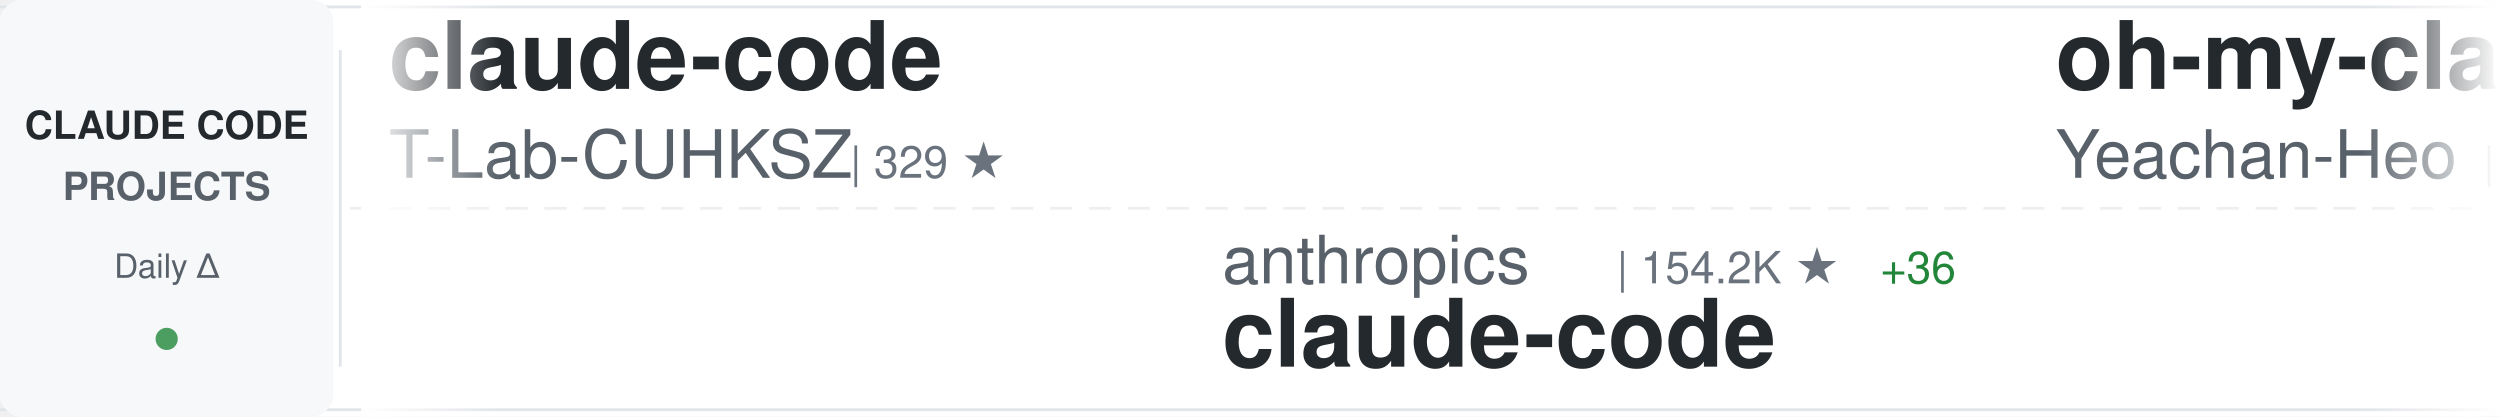
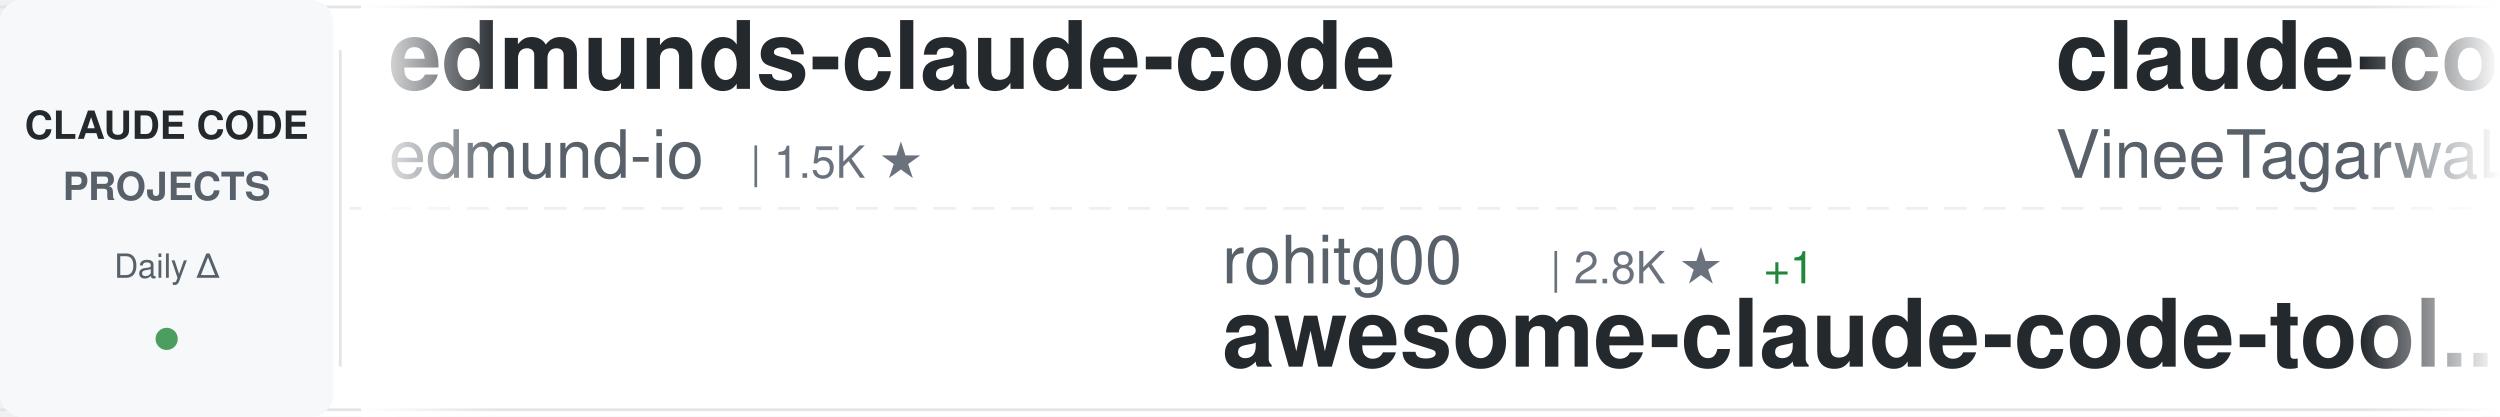
<svg xmlns="http://www.w3.org/2000/svg" width="900" height="150">
  <defs>
    <linearGradient id="awesomeLeftFade" x1="0%" y1="0%" x2="100%" y2="0%">
      <stop offset="0%" style="stop-color:#ffffff;stop-opacity:1" />
      <stop offset="100%" style="stop-color:#ffffff;stop-opacity:0" />
    </linearGradient>
    <linearGradient id="awesomeRightFade" x1="0%" y1="0%" x2="100%" y2="0%">
      <stop offset="0%" style="stop-color:#ffffff;stop-opacity:0" />
      <stop offset="100%" style="stop-color:#ffffff;stop-opacity:1" />
    </linearGradient>
  </defs>
  <rect width="900" height="150" fill="#ffffff" rx="8" />
  <rect x="0" y="2" width="900" height="1" fill="#e1e4e8" />
  <rect x="0" y="147" width="900" height="1" fill="#e1e4e8" />
  <line x1="0" y1="75" x2="900" y2="75" stroke="#e1e4e8" stroke-width="1" stroke-dasharray="8 6" opacity="0.6" />
  <rect x="0" y="0" width="120" height="150" fill="#f6f8fa" rx="8" />
  <text x="60" y="50" font-family="-apple-system, BlinkMacSystemFont, 'Segoe UI', Helvetica, Arial, sans-serif" font-size="14" font-weight="600" fill="#24292e" text-anchor="middle">CLAUDE CODE</text>
  <text x="60" y="72" font-family="-apple-system, BlinkMacSystemFont, 'Segoe UI', Helvetica, Arial, sans-serif" font-size="14" font-weight="600" fill="#586069" text-anchor="middle">PROJECTS</text>
  <text x="60" y="100" font-family="-apple-system, BlinkMacSystemFont, 'Segoe UI', Helvetica, Arial, sans-serif" font-size="12" font-weight="500" fill="#586069" text-anchor="middle">Daily Δ</text>
  <circle cx="60" cy="122" r="4" fill="#22863a" opacity="0.8" />
  <rect x="122" y="18" width="1" height="114" fill="#e1e4e8" />
  <clipPath id="awesomeTickerClip">
    <rect x="130" y="0" width="770" height="150" />
  </clipPath>
  <g clip-path="url(#awesomeTickerClip)">
    <g id="awesomeTickerItems">
      <animateTransform attributeName="transform" attributeType="XML" type="translate" from="0 0" to="-3000 0" dur="54s" repeatCount="indefinite" />
      <g transform="translate(0, 0)">
-         <text x="140" y="32" font-family="-apple-system, BlinkMacSystemFont, 'Segoe UI', Helvetica, Arial, sans-serif" font-size="34" font-weight="600" fill="#24292e">claude-code</text>
-         <text x="140" y="64" font-family="-apple-system, BlinkMacSystemFont, 'Segoe UI', Helvetica, Arial, sans-serif" font-size="24" font-weight="400" fill="#586069">T-Lab-CUHKSZ</text>
-         <text x="306" y="64" font-family="-apple-system, BlinkMacSystemFont, 'Segoe UI', Helvetica, Arial, sans-serif" font-size="16" font-weight="500" fill="#6a737d">| 329 ★</text>
+         <text x="140" y="32" font-family="-apple-system, BlinkMacSystemFont, 'Segoe UI', Helvetica, Arial, sans-serif" font-size="34" font-weight="600" fill="#24292e">edmunds-claude-code</text>
+         <text x="140" y="64" font-family="-apple-system, BlinkMacSystemFont, 'Segoe UI', Helvetica, Arial, sans-serif" font-size="24" font-weight="400" fill="#586069">edmund-io</text>
+         <text x="270" y="64" font-family="-apple-system, BlinkMacSystemFont, 'Segoe UI', Helvetica, Arial, sans-serif" font-size="16" font-weight="500" fill="#6a737d">| 1.5K ★</text>
      </g>
      <g transform="translate(300, 0)">
-         <text x="140" y="102" font-family="-apple-system, BlinkMacSystemFont, 'Segoe UI', Helvetica, Arial, sans-serif" font-size="24" font-weight="400" fill="#586069">anthropics</text>
-         <text x="282" y="102" font-family="-apple-system, BlinkMacSystemFont, 'Segoe UI', Helvetica, Arial, sans-serif" font-size="16" font-weight="500" fill="#6a737d">| 154.2K ★</text>
-         <text x="377" y="102" font-family="-apple-system, BlinkMacSystemFont, 'Segoe UI', Helvetica, Arial, sans-serif" font-size="16" font-weight="500" fill="#22863a"> +36</text>
-         <text x="140" y="132" font-family="-apple-system, BlinkMacSystemFont, 'Segoe UI', Helvetica, Arial, sans-serif" font-size="34" font-weight="600" fill="#24292e">claude-code</text>
+         <text x="140" y="102" font-family="-apple-system, BlinkMacSystemFont, 'Segoe UI', Helvetica, Arial, sans-serif" font-size="24" font-weight="400" fill="#586069">rohitg00</text>
+         <text x="258" y="102" font-family="-apple-system, BlinkMacSystemFont, 'Segoe UI', Helvetica, Arial, sans-serif" font-size="16" font-weight="500" fill="#6a737d">| 2.8K ★</text>
+         <text x="335" y="102" font-family="-apple-system, BlinkMacSystemFont, 'Segoe UI', Helvetica, Arial, sans-serif" font-size="16" font-weight="500" fill="#22863a"> +1</text>
+         <text x="140" y="132" font-family="-apple-system, BlinkMacSystemFont, 'Segoe UI', Helvetica, Arial, sans-serif" font-size="34" font-weight="600" fill="#24292e">awesome-claude-code-tool...</text>
      </g>
      <g transform="translate(600, 0)">
-         <text x="140" y="32" font-family="-apple-system, BlinkMacSystemFont, 'Segoe UI', Helvetica, Arial, sans-serif" font-size="34" font-weight="600" fill="#24292e">oh-my-claudecode</text>
-         <text x="140" y="64" font-family="-apple-system, BlinkMacSystemFont, 'Segoe UI', Helvetica, Arial, sans-serif" font-size="24" font-weight="400" fill="#586069">Yeachan-Heo</text>
-         <text x="294" y="64" font-family="-apple-system, BlinkMacSystemFont, 'Segoe UI', Helvetica, Arial, sans-serif" font-size="16" font-weight="500" fill="#6a737d">| 40.5K ★</text>
-         <text x="380" y="64" font-family="-apple-system, BlinkMacSystemFont, 'Segoe UI', Helvetica, Arial, sans-serif" font-size="16" font-weight="500" fill="#22863a"> +13</text>
+         <text x="140" y="32" font-family="-apple-system, BlinkMacSystemFont, 'Segoe UI', Helvetica, Arial, sans-serif" font-size="34" font-weight="600" fill="#24292e">claude-code</text>
+         <text x="140" y="64" font-family="-apple-system, BlinkMacSystemFont, 'Segoe UI', Helvetica, Arial, sans-serif" font-size="24" font-weight="400" fill="#586069">VineeTagarwaL-code</text>
+         <text x="378" y="64" font-family="-apple-system, BlinkMacSystemFont, 'Segoe UI', Helvetica, Arial, sans-serif" font-size="16" font-weight="500" fill="#6a737d">| 272 ★</text>
      </g>
      <g transform="translate(900, 0)">
-         <text x="140" y="102" font-family="-apple-system, BlinkMacSystemFont, 'Segoe UI', Helvetica, Arial, sans-serif" font-size="24" font-weight="400" fill="#586069">Chachamaru127</text>
-         <text x="318" y="102" font-family="-apple-system, BlinkMacSystemFont, 'Segoe UI', Helvetica, Arial, sans-serif" font-size="16" font-weight="500" fill="#6a737d">| 3.2K ★</text>
-         <text x="140" y="132" font-family="-apple-system, BlinkMacSystemFont, 'Segoe UI', Helvetica, Arial, sans-serif" font-size="34" font-weight="600" fill="#24292e">claude-code-harness</text>
+         <text x="140" y="102" font-family="-apple-system, BlinkMacSystemFont, 'Segoe UI', Helvetica, Arial, sans-serif" font-size="24" font-weight="400" fill="#586069">ccplugins</text>
+         <text x="270" y="102" font-family="-apple-system, BlinkMacSystemFont, 'Segoe UI', Helvetica, Arial, sans-serif" font-size="16" font-weight="500" fill="#6a737d">| 992 ★</text>
+         <text x="338" y="102" font-family="-apple-system, BlinkMacSystemFont, 'Segoe UI', Helvetica, Arial, sans-serif" font-size="16" font-weight="500" fill="#22863a"> +1</text>
+         <text x="140" y="132" font-family="-apple-system, BlinkMacSystemFont, 'Segoe UI', Helvetica, Arial, sans-serif" font-size="34" font-weight="600" fill="#24292e">awesome-claude-code-plug...</text>
      </g>
      <g transform="translate(1200, 0)">
-         <text x="140" y="32" font-family="-apple-system, BlinkMacSystemFont, 'Segoe UI', Helvetica, Arial, sans-serif" font-size="34" font-weight="600" fill="#24292e">claude-code-sourcemap</text>
-         <text x="140" y="64" font-family="-apple-system, BlinkMacSystemFont, 'Segoe UI', Helvetica, Arial, sans-serif" font-size="24" font-weight="400" fill="#586069">ChinaSiro</text>
-         <text x="270" y="64" font-family="-apple-system, BlinkMacSystemFont, 'Segoe UI', Helvetica, Arial, sans-serif" font-size="16" font-weight="500" fill="#6a737d">| 9.7K ★</text>
-         <text x="347" y="64" font-family="-apple-system, BlinkMacSystemFont, 'Segoe UI', Helvetica, Arial, sans-serif" font-size="16" font-weight="500" fill="#22863a"> +1</text>
+         <text x="140" y="32" font-family="-apple-system, BlinkMacSystemFont, 'Segoe UI', Helvetica, Arial, sans-serif" font-size="34" font-weight="600" fill="#24292e">claude-code</text>
+         <text x="140" y="64" font-family="-apple-system, BlinkMacSystemFont, 'Segoe UI', Helvetica, Arial, sans-serif" font-size="24" font-weight="400" fill="#586069">xorespesp</text>
+         <text x="270" y="64" font-family="-apple-system, BlinkMacSystemFont, 'Segoe UI', Helvetica, Arial, sans-serif" font-size="16" font-weight="500" fill="#6a737d">| 229 ★</text>
      </g>
      <g transform="translate(1500, 0)">
-         <text x="140" y="102" font-family="-apple-system, BlinkMacSystemFont, 'Segoe UI', Helvetica, Arial, sans-serif" font-size="24" font-weight="400" fill="#586069">diet103</text>
-         <text x="246" y="102" font-family="-apple-system, BlinkMacSystemFont, 'Segoe UI', Helvetica, Arial, sans-serif" font-size="16" font-weight="500" fill="#6a737d">| 10.0K ★</text>
-         <text x="332" y="102" font-family="-apple-system, BlinkMacSystemFont, 'Segoe UI', Helvetica, Arial, sans-serif" font-size="16" font-weight="500" fill="#cb2431"> -1</text>
-         <text x="140" y="132" font-family="-apple-system, BlinkMacSystemFont, 'Segoe UI', Helvetica, Arial, sans-serif" font-size="34" font-weight="600" fill="#24292e">claude-code-infrastructu...</text>
+         <text x="140" y="102" font-family="-apple-system, BlinkMacSystemFont, 'Segoe UI', Helvetica, Arial, sans-serif" font-size="24" font-weight="400" fill="#586069">fazxes</text>
+         <text x="234" y="102" font-family="-apple-system, BlinkMacSystemFont, 'Segoe UI', Helvetica, Arial, sans-serif" font-size="16" font-weight="500" fill="#6a737d">| 246 ★</text>
+         <text x="140" y="132" font-family="-apple-system, BlinkMacSystemFont, 'Segoe UI', Helvetica, Arial, sans-serif" font-size="34" font-weight="600" fill="#24292e">Claude-code</text>
      </g>
      <g transform="translate(1800, 0)">
-         <text x="140" y="32" font-family="-apple-system, BlinkMacSystemFont, 'Segoe UI', Helvetica, Arial, sans-serif" font-size="34" font-weight="600" fill="#24292e">claude-code-local</text>
-         <text x="140" y="64" font-family="-apple-system, BlinkMacSystemFont, 'Segoe UI', Helvetica, Arial, sans-serif" font-size="24" font-weight="400" fill="#586069">nicedreamzapp</text>
-         <text x="318" y="64" font-family="-apple-system, BlinkMacSystemFont, 'Segoe UI', Helvetica, Arial, sans-serif" font-size="16" font-weight="500" fill="#6a737d">| 3.4K ★</text>
-         <text x="395" y="64" font-family="-apple-system, BlinkMacSystemFont, 'Segoe UI', Helvetica, Arial, sans-serif" font-size="16" font-weight="500" fill="#22863a"> +1</text>
+         <text x="140" y="32" font-family="-apple-system, BlinkMacSystemFont, 'Segoe UI', Helvetica, Arial, sans-serif" font-size="34" font-weight="600" fill="#24292e">awesome-claude-code</text>
+         <text x="140" y="64" font-family="-apple-system, BlinkMacSystemFont, 'Segoe UI', Helvetica, Arial, sans-serif" font-size="24" font-weight="400" fill="#586069">jqueryscript</text>
+         <text x="306" y="64" font-family="-apple-system, BlinkMacSystemFont, 'Segoe UI', Helvetica, Arial, sans-serif" font-size="16" font-weight="500" fill="#6a737d">| 541 ★</text>
      </g>
      <g transform="translate(2100, 0)">
-         <text x="140" y="102" font-family="-apple-system, BlinkMacSystemFont, 'Segoe UI', Helvetica, Arial, sans-serif" font-size="24" font-weight="400" fill="#586069">ochamber</text>
-         <text x="258" y="102" font-family="-apple-system, BlinkMacSystemFont, 'Segoe UI', Helvetica, Arial, sans-serif" font-size="16" font-weight="500" fill="#6a737d">| 6 ★</text>
+         <text x="140" y="102" font-family="-apple-system, BlinkMacSystemFont, 'Segoe UI', Helvetica, Arial, sans-serif" font-size="24" font-weight="400" fill="#586069">Tinkeringg-Lab</text>
+         <text x="330" y="102" font-family="-apple-system, BlinkMacSystemFont, 'Segoe UI', Helvetica, Arial, sans-serif" font-size="16" font-weight="500" fill="#6a737d">| 215 ★</text>
        <text x="140" y="132" font-family="-apple-system, BlinkMacSystemFont, 'Segoe UI', Helvetica, Arial, sans-serif" font-size="34" font-weight="600" fill="#24292e">claude-code</text>
      </g>
      <g transform="translate(2400, 0)">
-         <text x="140" y="32" font-family="-apple-system, BlinkMacSystemFont, 'Segoe UI', Helvetica, Arial, sans-serif" font-size="34" font-weight="600" fill="#24292e">claude-code-proxy</text>
-         <text x="140" y="64" font-family="-apple-system, BlinkMacSystemFont, 'Segoe UI', Helvetica, Arial, sans-serif" font-size="24" font-weight="400" fill="#586069">fuergaosi233</text>
-         <text x="306" y="64" font-family="-apple-system, BlinkMacSystemFont, 'Segoe UI', Helvetica, Arial, sans-serif" font-size="16" font-weight="500" fill="#6a737d">| 2.8K ★</text>
-         <text x="383" y="64" font-family="-apple-system, BlinkMacSystemFont, 'Segoe UI', Helvetica, Arial, sans-serif" font-size="16" font-weight="500" fill="#22863a"> +1</text>
+         <text x="140" y="32" font-family="-apple-system, BlinkMacSystemFont, 'Segoe UI', Helvetica, Arial, sans-serif" font-size="34" font-weight="600" fill="#24292e">claude-code</text>
+         <text x="140" y="64" font-family="-apple-system, BlinkMacSystemFont, 'Segoe UI', Helvetica, Arial, sans-serif" font-size="24" font-weight="400" fill="#586069">isboyjc</text>
+         <text x="246" y="64" font-family="-apple-system, BlinkMacSystemFont, 'Segoe UI', Helvetica, Arial, sans-serif" font-size="16" font-weight="500" fill="#6a737d">| 161 ★</text>
      </g>
      <g transform="translate(2700, 0)">
-         <text x="140" y="102" font-family="-apple-system, BlinkMacSystemFont, 'Segoe UI', Helvetica, Arial, sans-serif" font-size="24" font-weight="400" fill="#586069">ding113</text>
-         <text x="246" y="102" font-family="-apple-system, BlinkMacSystemFont, 'Segoe UI', Helvetica, Arial, sans-serif" font-size="16" font-weight="500" fill="#6a737d">| 3.4K ★</text>
-         <text x="323" y="102" font-family="-apple-system, BlinkMacSystemFont, 'Segoe UI', Helvetica, Arial, sans-serif" font-size="16" font-weight="500" fill="#22863a"> +1</text>
-         <text x="140" y="132" font-family="-apple-system, BlinkMacSystemFont, 'Segoe UI', Helvetica, Arial, sans-serif" font-size="34" font-weight="600" fill="#24292e">claude-code-hub</text>
+         <text x="140" y="102" font-family="-apple-system, BlinkMacSystemFont, 'Segoe UI', Helvetica, Arial, sans-serif" font-size="24" font-weight="400" fill="#586069">xu-xiang</text>
+         <text x="258" y="102" font-family="-apple-system, BlinkMacSystemFont, 'Segoe UI', Helvetica, Arial, sans-serif" font-size="16" font-weight="500" fill="#6a737d">| 2.0K ★</text>
+         <text x="335" y="102" font-family="-apple-system, BlinkMacSystemFont, 'Segoe UI', Helvetica, Arial, sans-serif" font-size="16" font-weight="500" fill="#22863a"> +1</text>
+         <text x="140" y="132" font-family="-apple-system, BlinkMacSystemFont, 'Segoe UI', Helvetica, Arial, sans-serif" font-size="34" font-weight="600" fill="#24292e">everything-claude-code-z...</text>
      </g>
      <g transform="translate(3000, 0)">
-         <text x="140" y="32" font-family="-apple-system, BlinkMacSystemFont, 'Segoe UI', Helvetica, Arial, sans-serif" font-size="34" font-weight="600" fill="#24292e">claude-code</text>
-         <text x="140" y="64" font-family="-apple-system, BlinkMacSystemFont, 'Segoe UI', Helvetica, Arial, sans-serif" font-size="24" font-weight="400" fill="#586069">T-Lab-CUHKSZ</text>
-         <text x="306" y="64" font-family="-apple-system, BlinkMacSystemFont, 'Segoe UI', Helvetica, Arial, sans-serif" font-size="16" font-weight="500" fill="#6a737d">| 329 ★</text>
+         <text x="140" y="32" font-family="-apple-system, BlinkMacSystemFont, 'Segoe UI', Helvetica, Arial, sans-serif" font-size="34" font-weight="600" fill="#24292e">edmunds-claude-code</text>
+         <text x="140" y="64" font-family="-apple-system, BlinkMacSystemFont, 'Segoe UI', Helvetica, Arial, sans-serif" font-size="24" font-weight="400" fill="#586069">edmund-io</text>
+         <text x="270" y="64" font-family="-apple-system, BlinkMacSystemFont, 'Segoe UI', Helvetica, Arial, sans-serif" font-size="16" font-weight="500" fill="#6a737d">| 1.5K ★</text>
      </g>
      <g transform="translate(3300, 0)">
-         <text x="140" y="102" font-family="-apple-system, BlinkMacSystemFont, 'Segoe UI', Helvetica, Arial, sans-serif" font-size="24" font-weight="400" fill="#586069">anthropics</text>
-         <text x="282" y="102" font-family="-apple-system, BlinkMacSystemFont, 'Segoe UI', Helvetica, Arial, sans-serif" font-size="16" font-weight="500" fill="#6a737d">| 154.2K ★</text>
-         <text x="377" y="102" font-family="-apple-system, BlinkMacSystemFont, 'Segoe UI', Helvetica, Arial, sans-serif" font-size="16" font-weight="500" fill="#22863a"> +36</text>
-         <text x="140" y="132" font-family="-apple-system, BlinkMacSystemFont, 'Segoe UI', Helvetica, Arial, sans-serif" font-size="34" font-weight="600" fill="#24292e">claude-code</text>
+         <text x="140" y="102" font-family="-apple-system, BlinkMacSystemFont, 'Segoe UI', Helvetica, Arial, sans-serif" font-size="24" font-weight="400" fill="#586069">rohitg00</text>
+         <text x="258" y="102" font-family="-apple-system, BlinkMacSystemFont, 'Segoe UI', Helvetica, Arial, sans-serif" font-size="16" font-weight="500" fill="#6a737d">| 2.8K ★</text>
+         <text x="335" y="102" font-family="-apple-system, BlinkMacSystemFont, 'Segoe UI', Helvetica, Arial, sans-serif" font-size="16" font-weight="500" fill="#22863a"> +1</text>
+         <text x="140" y="132" font-family="-apple-system, BlinkMacSystemFont, 'Segoe UI', Helvetica, Arial, sans-serif" font-size="34" font-weight="600" fill="#24292e">awesome-claude-code-tool...</text>
      </g>
      <g transform="translate(3600, 0)">
-         <text x="140" y="32" font-family="-apple-system, BlinkMacSystemFont, 'Segoe UI', Helvetica, Arial, sans-serif" font-size="34" font-weight="600" fill="#24292e">oh-my-claudecode</text>
-         <text x="140" y="64" font-family="-apple-system, BlinkMacSystemFont, 'Segoe UI', Helvetica, Arial, sans-serif" font-size="24" font-weight="400" fill="#586069">Yeachan-Heo</text>
-         <text x="294" y="64" font-family="-apple-system, BlinkMacSystemFont, 'Segoe UI', Helvetica, Arial, sans-serif" font-size="16" font-weight="500" fill="#6a737d">| 40.5K ★</text>
-         <text x="380" y="64" font-family="-apple-system, BlinkMacSystemFont, 'Segoe UI', Helvetica, Arial, sans-serif" font-size="16" font-weight="500" fill="#22863a"> +13</text>
+         <text x="140" y="32" font-family="-apple-system, BlinkMacSystemFont, 'Segoe UI', Helvetica, Arial, sans-serif" font-size="34" font-weight="600" fill="#24292e">claude-code</text>
+         <text x="140" y="64" font-family="-apple-system, BlinkMacSystemFont, 'Segoe UI', Helvetica, Arial, sans-serif" font-size="24" font-weight="400" fill="#586069">VineeTagarwaL-code</text>
+         <text x="378" y="64" font-family="-apple-system, BlinkMacSystemFont, 'Segoe UI', Helvetica, Arial, sans-serif" font-size="16" font-weight="500" fill="#6a737d">| 272 ★</text>
      </g>
      <g transform="translate(3900, 0)">
-         <text x="140" y="102" font-family="-apple-system, BlinkMacSystemFont, 'Segoe UI', Helvetica, Arial, sans-serif" font-size="24" font-weight="400" fill="#586069">Chachamaru127</text>
-         <text x="318" y="102" font-family="-apple-system, BlinkMacSystemFont, 'Segoe UI', Helvetica, Arial, sans-serif" font-size="16" font-weight="500" fill="#6a737d">| 3.2K ★</text>
-         <text x="140" y="132" font-family="-apple-system, BlinkMacSystemFont, 'Segoe UI', Helvetica, Arial, sans-serif" font-size="34" font-weight="600" fill="#24292e">claude-code-harness</text>
+         <text x="140" y="102" font-family="-apple-system, BlinkMacSystemFont, 'Segoe UI', Helvetica, Arial, sans-serif" font-size="24" font-weight="400" fill="#586069">ccplugins</text>
+         <text x="270" y="102" font-family="-apple-system, BlinkMacSystemFont, 'Segoe UI', Helvetica, Arial, sans-serif" font-size="16" font-weight="500" fill="#6a737d">| 992 ★</text>
+         <text x="338" y="102" font-family="-apple-system, BlinkMacSystemFont, 'Segoe UI', Helvetica, Arial, sans-serif" font-size="16" font-weight="500" fill="#22863a"> +1</text>
+         <text x="140" y="132" font-family="-apple-system, BlinkMacSystemFont, 'Segoe UI', Helvetica, Arial, sans-serif" font-size="34" font-weight="600" fill="#24292e">awesome-claude-code-plug...</text>
      </g>
    </g>
  </g>
  <rect x="130" y="0" width="50" height="150" fill="url(#awesomeLeftFade)" />
  <rect x="850" y="0" width="50" height="150" fill="url(#awesomeRightFade)" />
</svg>
